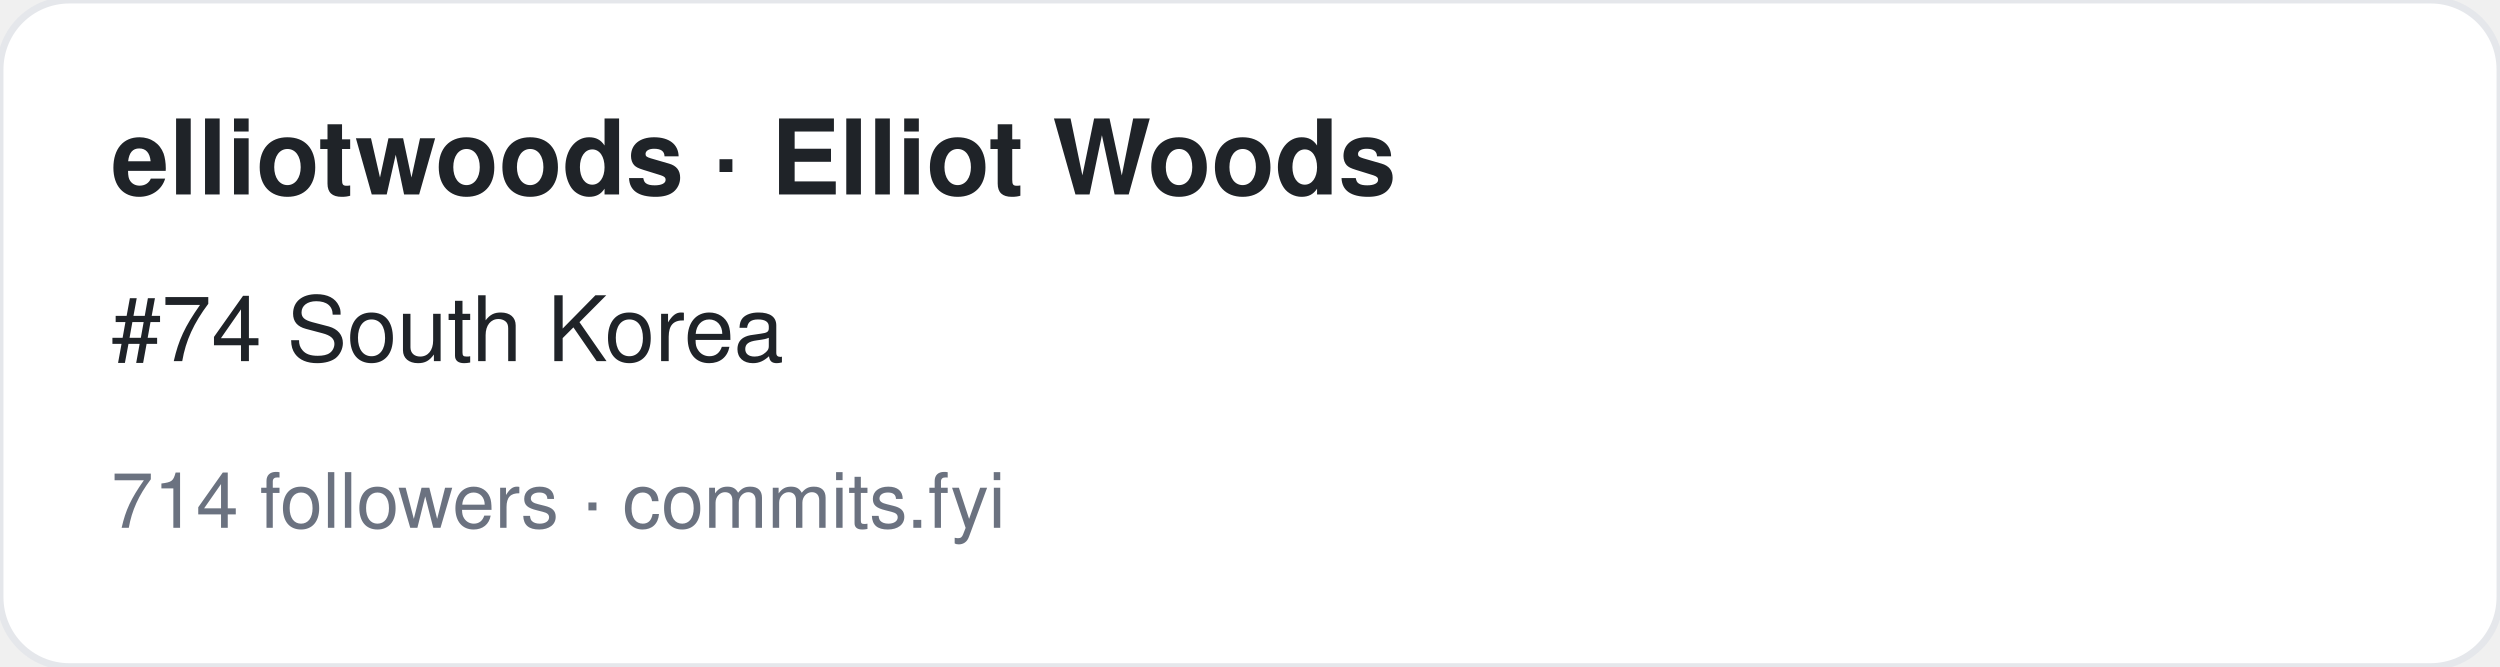
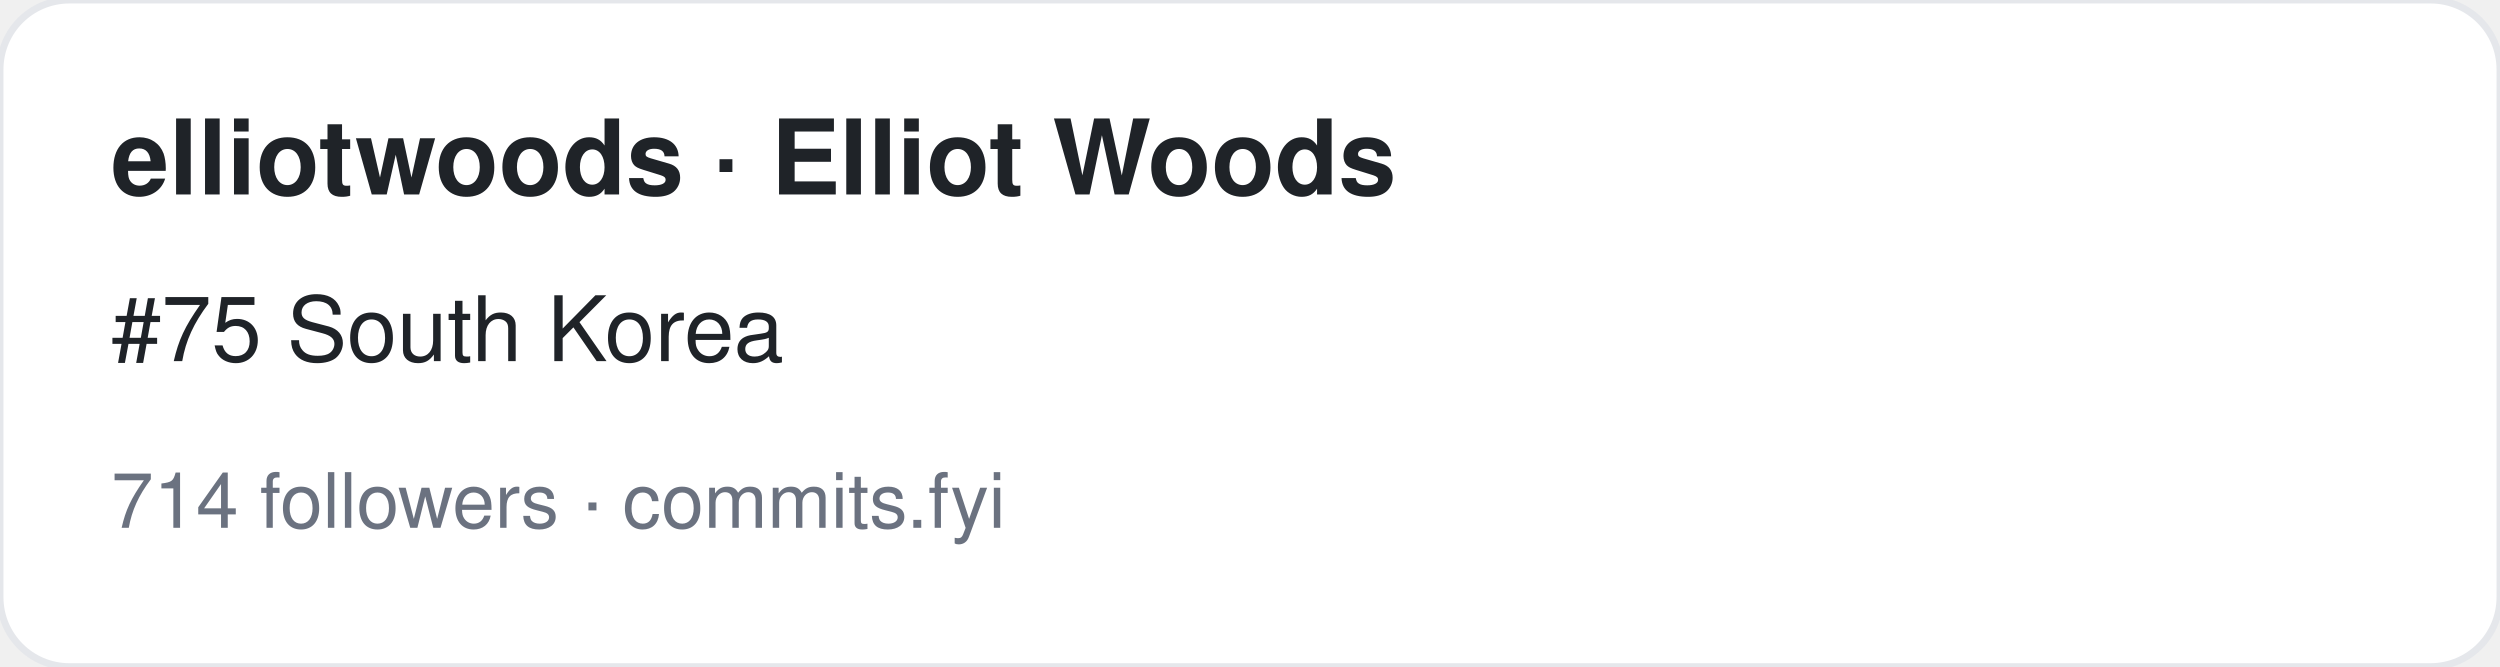
<svg xmlns="http://www.w3.org/2000/svg" width="360" height="96" viewBox="0 0 360 96" font-family="-apple-system,BlinkMacSystemFont,Segoe UI,Helvetica,Arial,sans-serif">
  <rect width="360" height="96" rx="10" fill="#ffffff" stroke="#e5e7eb" />
  <text x="16" y="28" font-size="15" font-weight="700" fill="#1f2328">elliotwoods · Elliot Woods</text>
-   <text x="16" y="52" font-size="13" fill="#1f2328">#74 South Korea</text>
+   <text x="16" y="52" font-size="13" fill="#1f2328">#75 South Korea</text>
  <text x="16" y="76" font-size="11" fill="#6b7280">714 followers · commits.fyi</text>
</svg>
